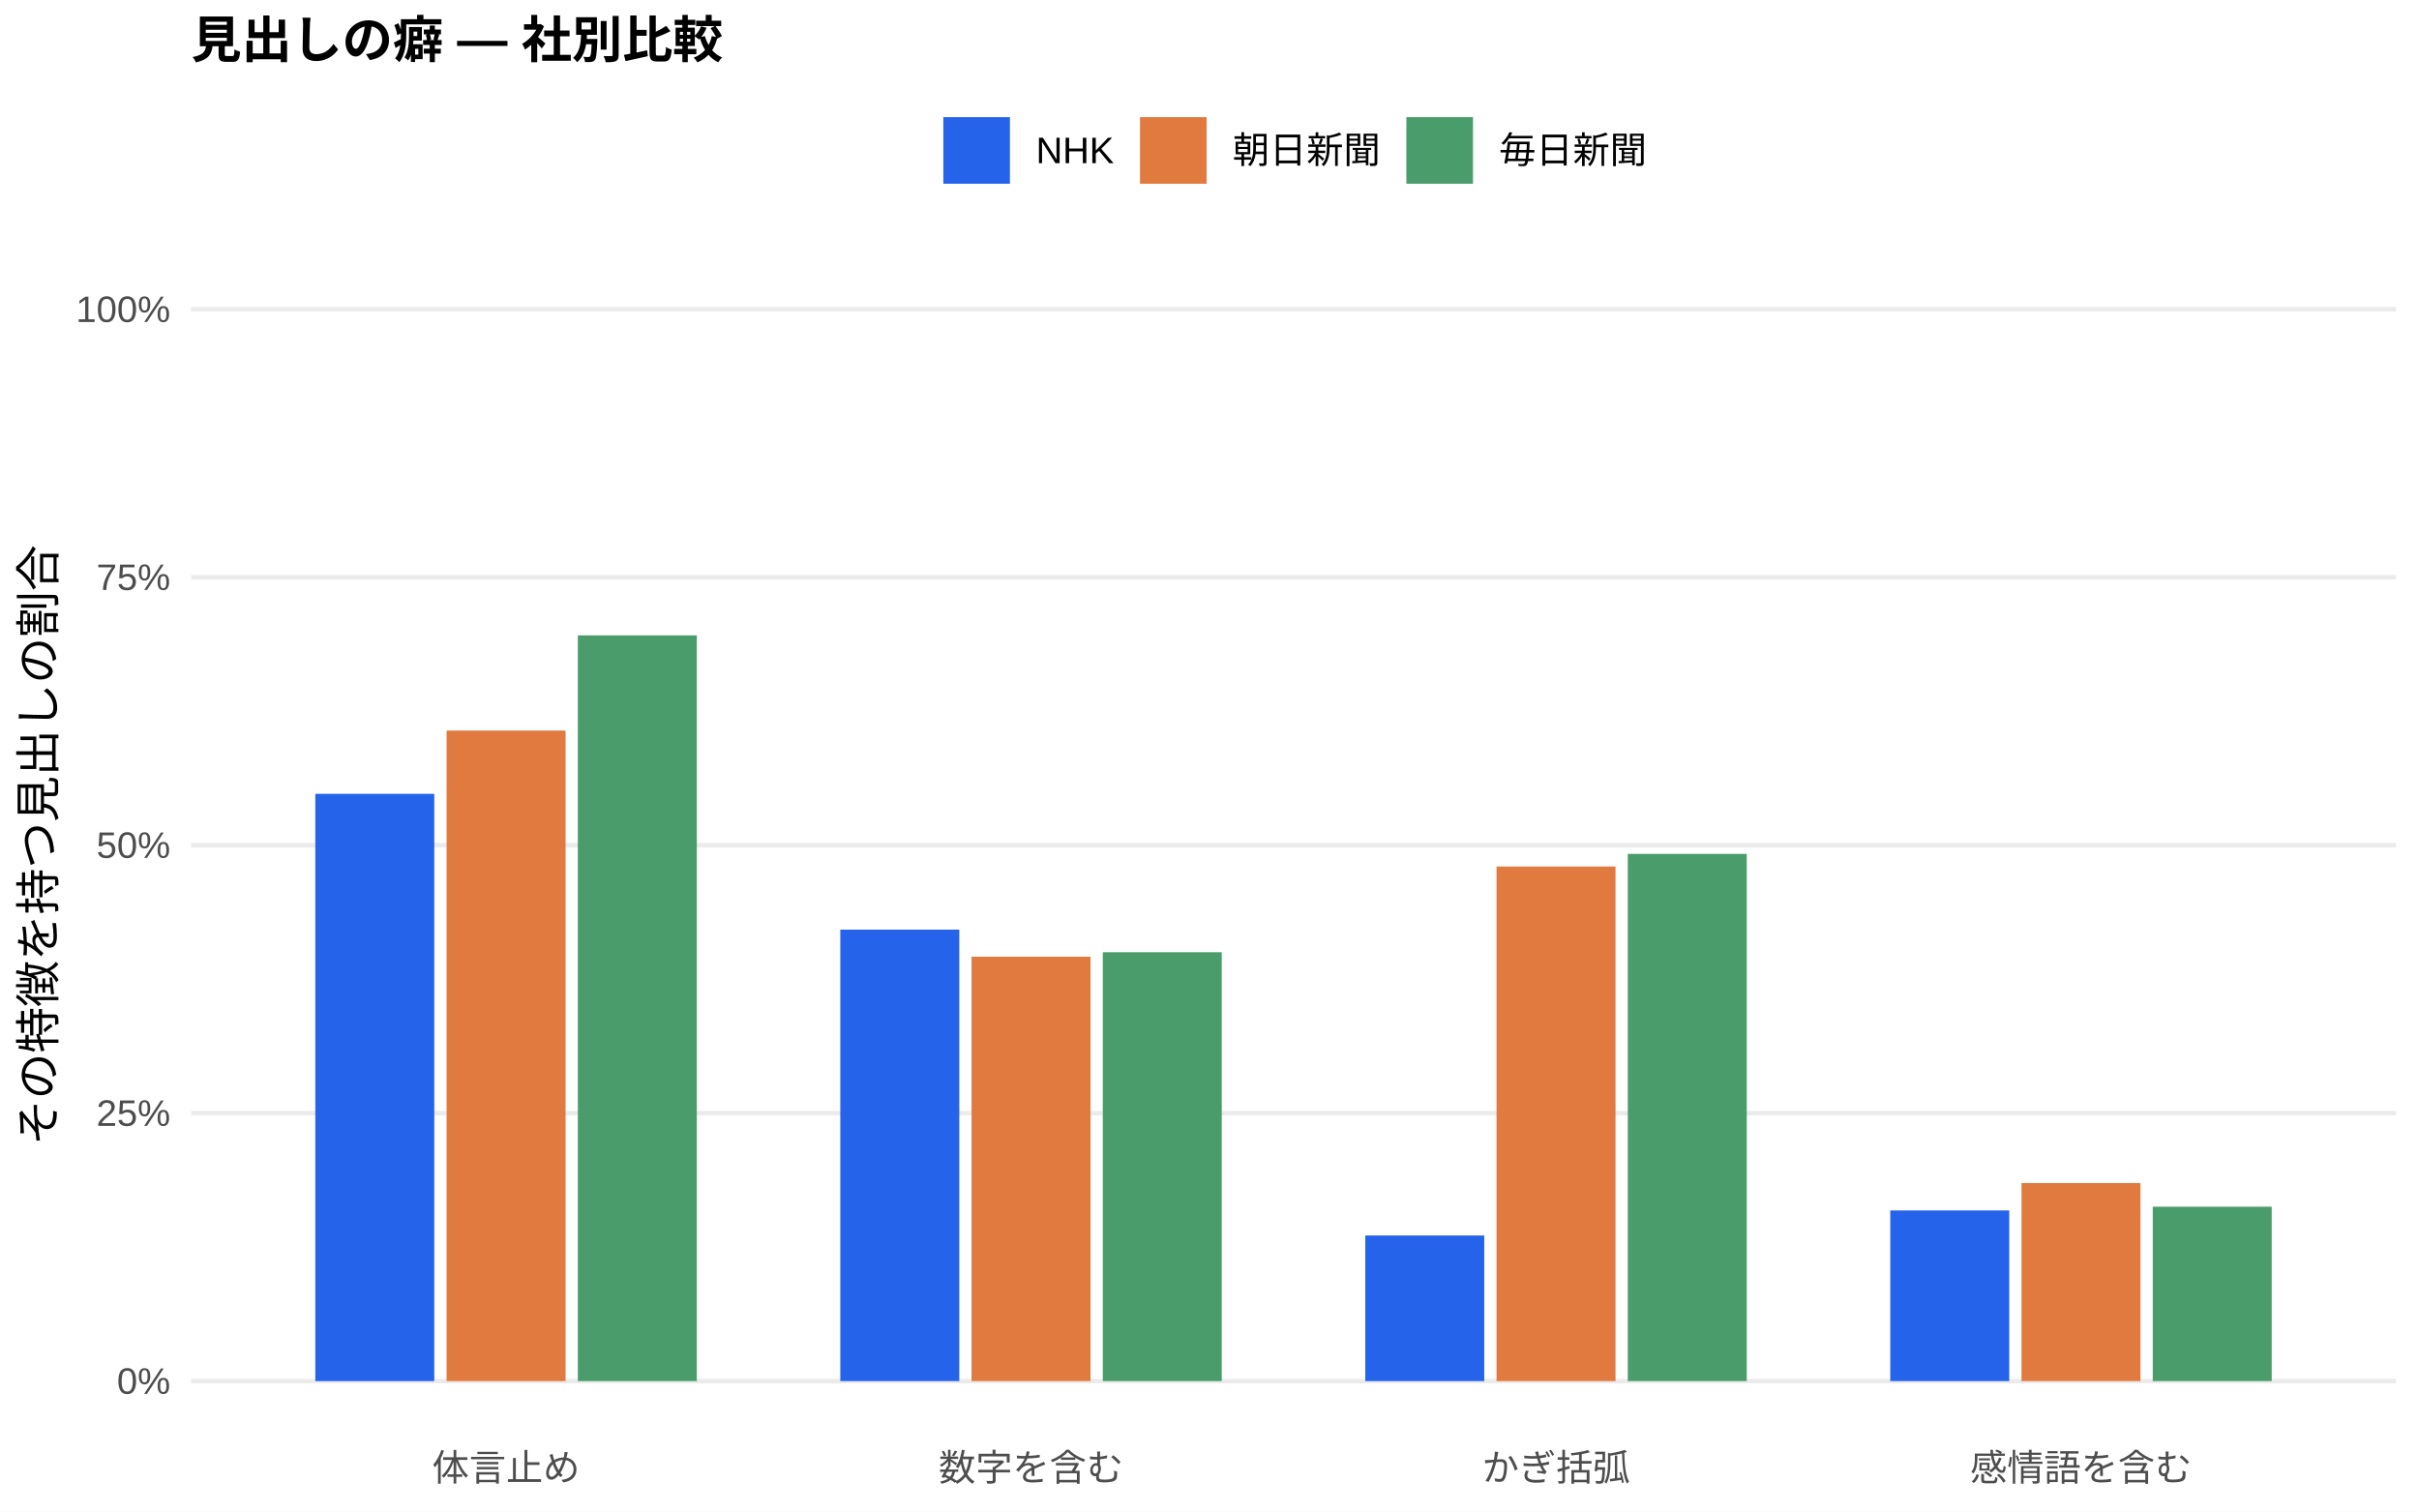
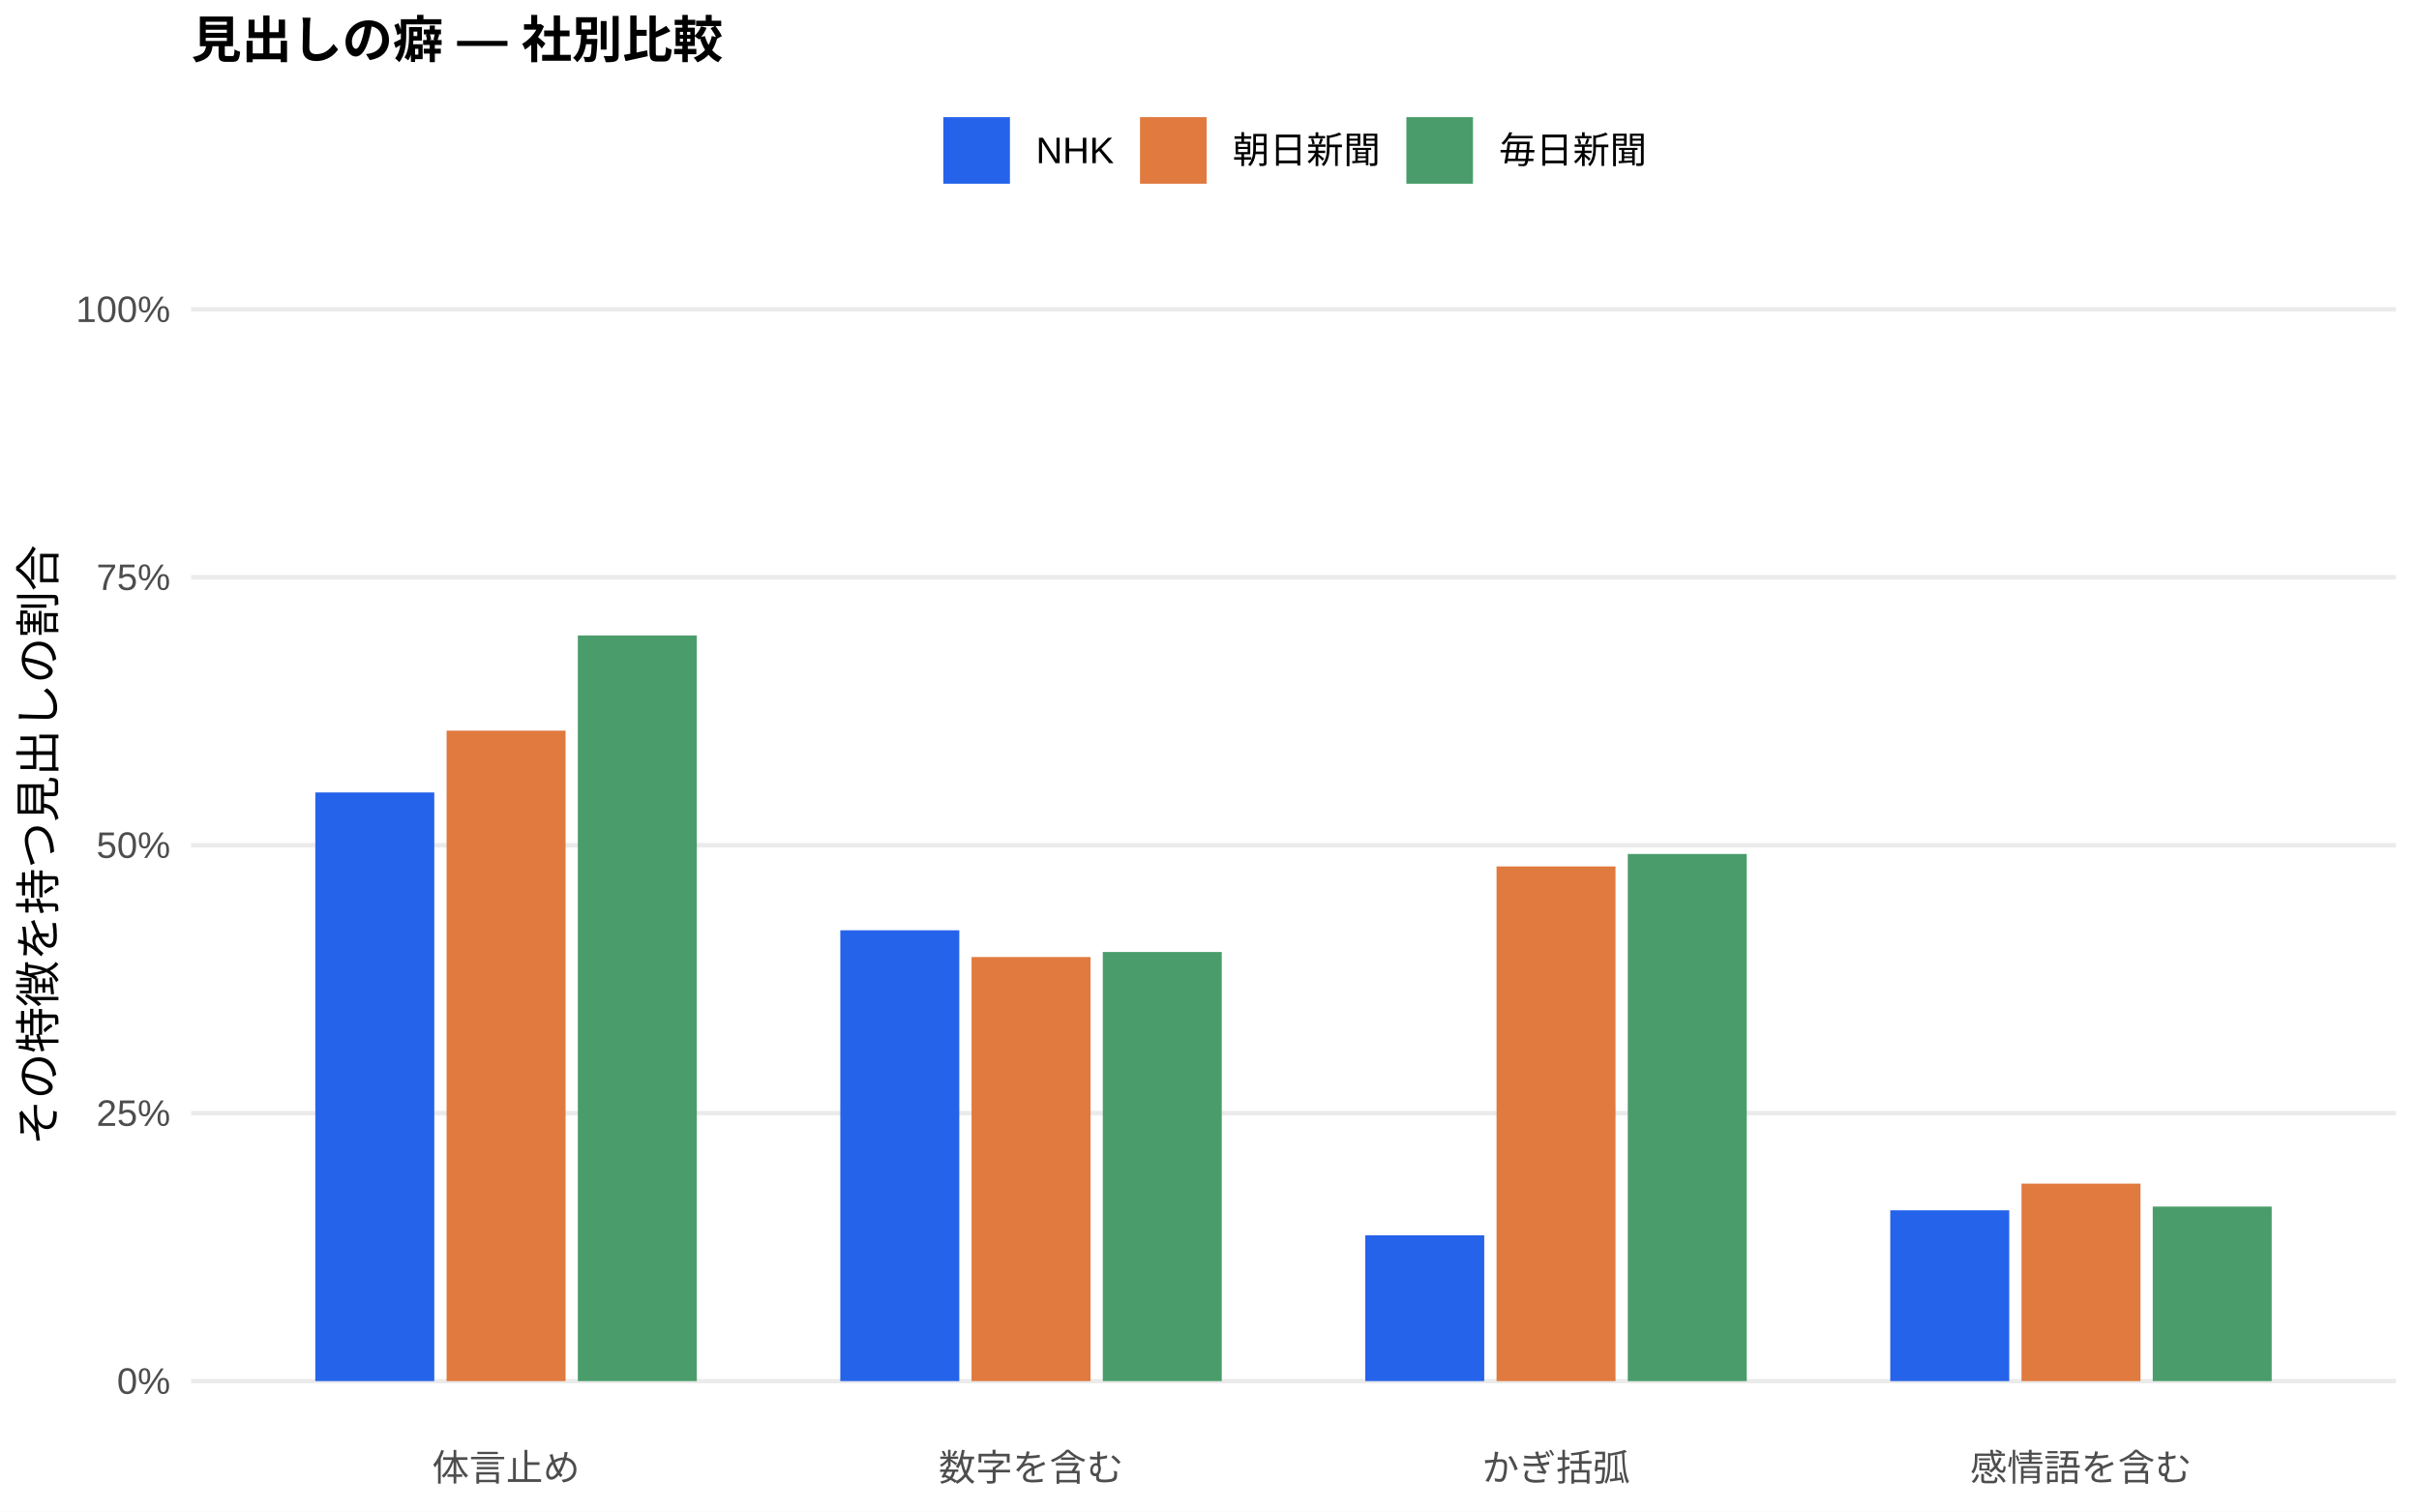
<svg xmlns="http://www.w3.org/2000/svg" width="576.00pt" height="360.00pt" viewBox="0 0 576.00 360.00">
  <g class="svglite">
    <defs>
      <style type="text/css">
    .svglite line, .svglite polyline, .svglite polygon, .svglite path, .svglite rect, .svglite circle {
      fill: none;
      stroke: #000000;
      stroke-linecap: round;
      stroke-linejoin: round;
      stroke-miterlimit: 10.00;
    }
    .svglite text {
      white-space: pre;
    }
    .svglite g.glyphgroup path {
      fill: inherit;
      stroke: none;
    }
  </style>
    </defs>
    <rect width="100%" height="100%" style="stroke: none; fill: #FFFFFF;" />
    <defs>
      <clipPath id="cpMC4wMHw1NzYuMDB8MC4wMHwzNjAuMDA=">
        <rect x="0.00" y="0.00" width="576.00" height="360.00" />
      </clipPath>
    </defs>
    <g clip-path="url(#cpMC4wMHw1NzYuMDB8MC4wMHwzNjAuMDA=)">
      <rect x="0.00" y="0.00" width="576.00" height="360.00" style="stroke-width: 1.07; stroke: none; fill: #FFFFFF;" />
    </g>
    <defs>
      <clipPath id="cpNDUuNTB8NTcwLjUyfDYwLjkxfDM0MS43MQ==">
        <rect x="45.50" y="60.91" width="525.02" height="280.80" />
      </clipPath>
    </defs>
    <g clip-path="url(#cpNDUuNTB8NTcwLjUyfDYwLjkxfDM0MS43MQ==)">
      <polyline points="45.50,328.94 570.52,328.94 " style="stroke-width: 1.07; stroke: #EBEBEB; stroke-linecap: butt;" />
      <polyline points="45.50,265.12 570.52,265.12 " style="stroke-width: 1.07; stroke: #EBEBEB; stroke-linecap: butt;" />
      <polyline points="45.50,201.31 570.52,201.31 " style="stroke-width: 1.07; stroke: #EBEBEB; stroke-linecap: butt;" />
      <polyline points="45.50,137.49 570.52,137.49 " style="stroke-width: 1.07; stroke: #EBEBEB; stroke-linecap: butt;" />
      <polyline points="45.50,73.67 570.52,73.67 " style="stroke-width: 1.07; stroke: #EBEBEB; stroke-linecap: butt;" />
-       <rect x="75.08" y="189.07" width="28.33" height="139.87" style="stroke-width: 1.07; stroke: none; stroke-linecap: butt; stroke-linejoin: miter; fill: #2563EB;" />
-       <rect x="200.09" y="221.41" width="28.33" height="107.53" style="stroke-width: 1.07; stroke: none; stroke-linecap: butt; stroke-linejoin: miter; fill: #2563EB;" />
-       <rect x="325.09" y="294.26" width="28.33" height="34.68" style="stroke-width: 1.07; stroke: none; stroke-linecap: butt; stroke-linejoin: miter; fill: #2563EB;" />
-       <rect x="450.10" y="288.29" width="28.33" height="40.65" style="stroke-width: 1.07; stroke: none; stroke-linecap: butt; stroke-linejoin: miter; fill: #2563EB;" />
-       <rect x="106.34" y="174.00" width="28.33" height="154.94" style="stroke-width: 1.07; stroke: none; stroke-linecap: butt; stroke-linejoin: miter; fill: #E07A3F;" />
-       <rect x="231.34" y="227.86" width="28.33" height="101.08" style="stroke-width: 1.07; stroke: none; stroke-linecap: butt; stroke-linejoin: miter; fill: #E07A3F;" />
-       <rect x="356.35" y="206.38" width="28.33" height="122.56" style="stroke-width: 1.07; stroke: none; stroke-linecap: butt; stroke-linejoin: miter; fill: #E07A3F;" />
-       <rect x="481.35" y="281.77" width="28.33" height="47.17" style="stroke-width: 1.07; stroke: none; stroke-linecap: butt; stroke-linejoin: miter; fill: #E07A3F;" />
-       <rect x="137.59" y="151.33" width="28.33" height="177.61" style="stroke-width: 1.07; stroke: none; stroke-linecap: butt; stroke-linejoin: miter; fill: #4A9D6B;" />
-       <rect x="262.59" y="226.79" width="28.33" height="102.15" style="stroke-width: 1.07; stroke: none; stroke-linecap: butt; stroke-linejoin: miter; fill: #4A9D6B;" />
-       <rect x="387.60" y="203.37" width="28.33" height="125.57" style="stroke-width: 1.07; stroke: none; stroke-linecap: butt; stroke-linejoin: miter; fill: #4A9D6B;" />
-       <rect x="512.60" y="287.40" width="28.33" height="41.54" style="stroke-width: 1.07; stroke: none; stroke-linecap: butt; stroke-linejoin: miter; fill: #4A9D6B;" />
+       <rect x="75.08" y="188.74" width="28.33" height="140.20" style="stroke-width: 1.07; stroke: none; stroke-linecap: butt; stroke-linejoin: miter; fill: #2563EB;" />
+       <rect x="200.09" y="221.57" width="28.33" height="107.37" style="stroke-width: 1.07; stroke: none; stroke-linecap: butt; stroke-linejoin: miter; fill: #2563EB;" />
+       <rect x="325.09" y="294.22" width="28.33" height="34.72" style="stroke-width: 1.07; stroke: none; stroke-linecap: butt; stroke-linejoin: miter; fill: #2563EB;" />
+       <rect x="450.10" y="288.26" width="28.33" height="40.68" style="stroke-width: 1.07; stroke: none; stroke-linecap: butt; stroke-linejoin: miter; fill: #2563EB;" />
+       <rect x="106.34" y="174.02" width="28.33" height="154.92" style="stroke-width: 1.07; stroke: none; stroke-linecap: butt; stroke-linejoin: miter; fill: #E07A3F;" />
+       <rect x="231.34" y="227.94" width="28.33" height="101.00" style="stroke-width: 1.07; stroke: none; stroke-linecap: butt; stroke-linejoin: miter; fill: #E07A3F;" />
+       <rect x="356.35" y="206.36" width="28.33" height="122.58" style="stroke-width: 1.07; stroke: none; stroke-linecap: butt; stroke-linejoin: miter; fill: #E07A3F;" />
+       <rect x="481.35" y="281.91" width="28.33" height="47.03" style="stroke-width: 1.07; stroke: none; stroke-linecap: butt; stroke-linejoin: miter; fill: #E07A3F;" />
+       <rect x="137.59" y="151.35" width="28.33" height="177.59" style="stroke-width: 1.07; stroke: none; stroke-linecap: butt; stroke-linejoin: miter; fill: #4A9D6B;" />
+       <rect x="262.59" y="226.74" width="28.33" height="102.20" style="stroke-width: 1.07; stroke: none; stroke-linecap: butt; stroke-linejoin: miter; fill: #4A9D6B;" />
+       <rect x="387.60" y="203.39" width="28.33" height="125.56" style="stroke-width: 1.07; stroke: none; stroke-linecap: butt; stroke-linejoin: miter; fill: #4A9D6B;" />
+       <rect x="512.60" y="287.37" width="28.33" height="41.57" style="stroke-width: 1.07; stroke: none; stroke-linecap: butt; stroke-linejoin: miter; fill: #4A9D6B;" />
    </g>
    <g clip-path="url(#cpMC4wMHw1NzYuMDB8MC4wMHwzNjAuMDA=)">
      <text x="40.57" y="331.97" text-anchor="end" style="font-size: 8.80px;fill: #4D4D4D; font-family: &quot;Liberation Sans&quot;;" textLength="12.72px" lengthAdjust="spacingAndGlyphs">0%</text>
      <text x="40.57" y="268.15" text-anchor="end" style="font-size: 8.80px;fill: #4D4D4D; font-family: &quot;Liberation Sans&quot;;" textLength="17.61px" lengthAdjust="spacingAndGlyphs">25%</text>
      <text x="40.57" y="204.33" text-anchor="end" style="font-size: 8.80px;fill: #4D4D4D; font-family: &quot;Liberation Sans&quot;;" textLength="17.61px" lengthAdjust="spacingAndGlyphs">50%</text>
      <text x="40.57" y="140.52" text-anchor="end" style="font-size: 8.80px;fill: #4D4D4D; font-family: &quot;Liberation Sans&quot;;" textLength="17.61px" lengthAdjust="spacingAndGlyphs">75%</text>
      <text x="40.57" y="76.70" text-anchor="end" style="font-size: 8.80px;fill: #4D4D4D; font-family: &quot;Liberation Sans&quot;;" textLength="22.50px" lengthAdjust="spacingAndGlyphs">100%</text>
      <text x="120.50" y="352.69" text-anchor="middle" style="font-size: 8.80px;fill: #4D4D4D; font-family: &quot;Liberation Sans&quot;;" textLength="35.19px" lengthAdjust="spacingAndGlyphs">体言止め</text>
      <text x="245.51" y="352.69" text-anchor="middle" style="font-size: 8.80px;fill: #4D4D4D; font-family: &quot;Liberation Sans&quot;;" textLength="43.98px" lengthAdjust="spacingAndGlyphs">数字を含む</text>
      <text x="370.51" y="352.69" text-anchor="middle" style="font-size: 8.80px;fill: #4D4D4D; font-family: &quot;Liberation Sans&quot;;" textLength="35.19px" lengthAdjust="spacingAndGlyphs">かぎ括弧</text>
      <text x="495.52" y="352.69" text-anchor="middle" style="font-size: 8.80px;fill: #4D4D4D; font-family: &quot;Liberation Sans&quot;;" textLength="52.78px" lengthAdjust="spacingAndGlyphs">感情語を含む</text>
      <text transform="translate(13.05,201.31) rotate(-90)" text-anchor="middle" style="font-size: 11.00px; font-family: &quot;Liberation Sans&quot;;" textLength="143.00px" lengthAdjust="spacingAndGlyphs">その特徴を持つ見出しの割合</text>
      <rect x="224.62" y="27.90" width="15.86" height="15.86" style="stroke-width: 1.07; stroke: none; stroke-linecap: butt; stroke-linejoin: miter; fill: #2563EB;" />
      <rect x="271.45" y="27.90" width="15.86" height="15.86" style="stroke-width: 1.07; stroke: none; stroke-linecap: butt; stroke-linejoin: miter; fill: #E07A3F;" />
      <rect x="334.88" y="27.90" width="15.86" height="15.86" style="stroke-width: 1.07; stroke: none; stroke-linecap: butt; stroke-linejoin: miter; fill: #4A9D6B;" />
      <text x="246.67" y="38.86" style="font-size: 8.80px; font-family: &quot;Liberation Sans&quot;;" textLength="18.59px" lengthAdjust="spacingAndGlyphs">NHK</text>
      <text x="293.50" y="38.86" style="font-size: 8.80px; font-family: &quot;Liberation Sans&quot;;" textLength="35.19px" lengthAdjust="spacingAndGlyphs">朝日新聞</text>
      <text x="356.93" y="38.86" style="font-size: 8.80px; font-family: &quot;Liberation Sans&quot;;" textLength="35.19px" lengthAdjust="spacingAndGlyphs">毎日新聞</text>
      <text x="45.50" y="13.74" style="font-size: 12.00px; font-weight: bold; font-family: &quot;Liberation Sans&quot;;" textLength="126.66px" lengthAdjust="spacingAndGlyphs">見出しの癖 — 社別比較</text>
    </g>
  </g>
</svg>
